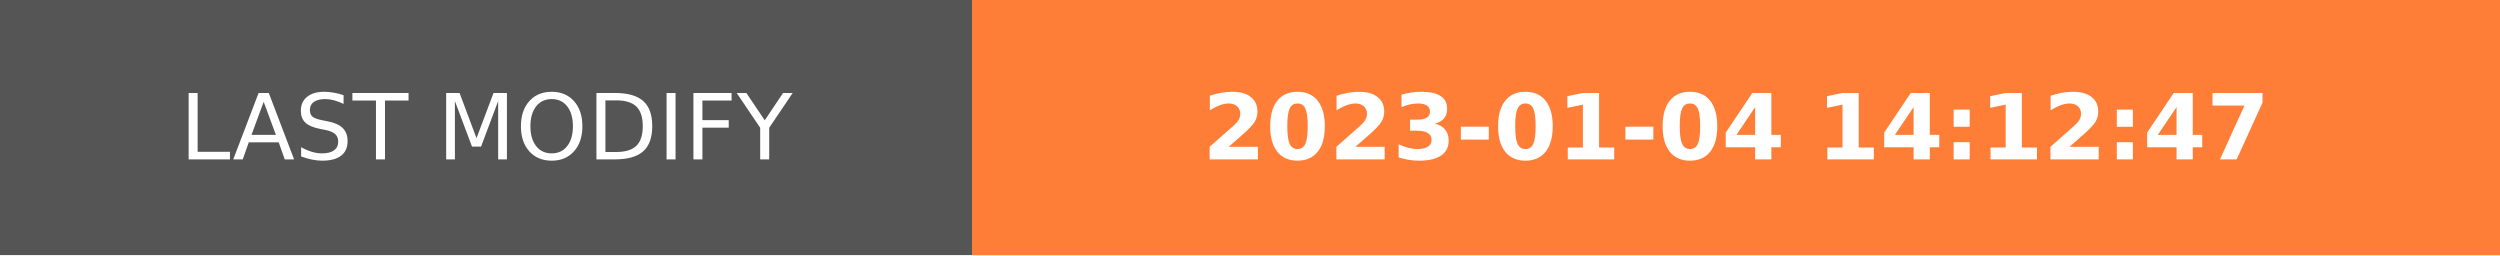
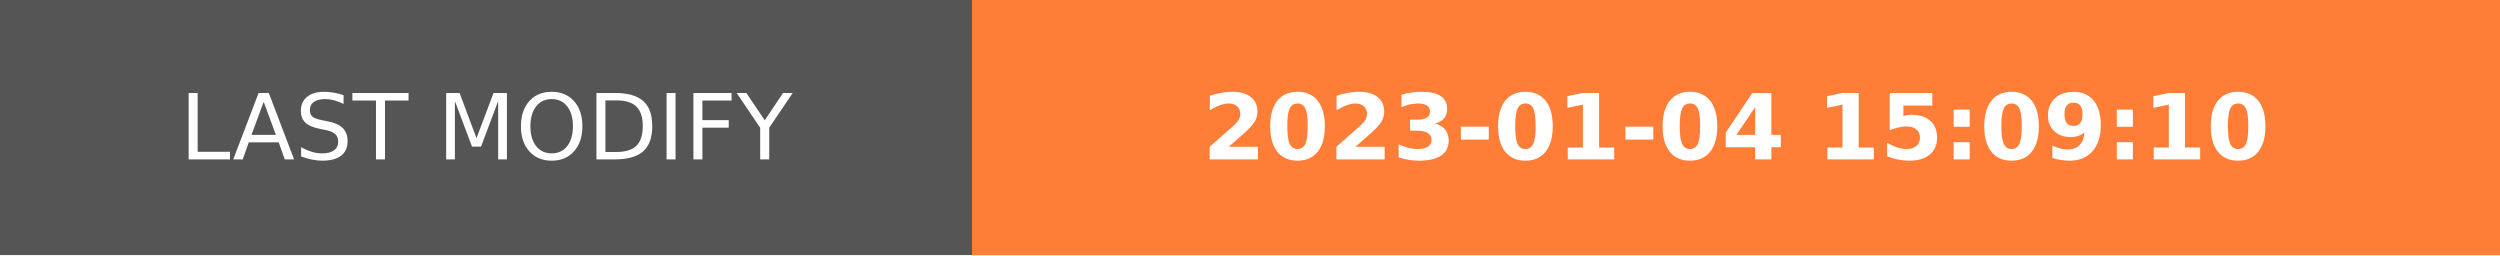
- <svg xmlns="http://www.w3.org/2000/svg" width="274.5" height="28" role="img" aria-label="LAST MODIFY: 2023-01-04 14:12:47">
+ <svg xmlns="http://www.w3.org/2000/svg" width="274.5" height="28" role="img" aria-label="LAST MODIFY: 2023-01-04 15:09:10">
  <g shape-rendering="crispEdges">
    <rect width="106.75" height="28" fill="#555" />
    <rect x="106.75" width="167.75" height="28" fill="#fe7d37" />
  </g>
  <g fill="#fff" text-anchor="middle" font-family="Verdana,Geneva,DejaVu Sans,sans-serif" text-rendering="geometricPrecision" font-size="100">
    <text transform="scale(.1)" x="533.75" y="175" textLength="827.5" fill="#fff">LAST MODIFY</text>
-     <text transform="scale(.1)" x="1906.25" y="175" textLength="1437.5" fill="#fff" font-weight="bold">2023-01-04 14:12:47</text>
+     <text transform="scale(.1)" x="1906.25" y="175" textLength="1437.5" fill="#fff" font-weight="bold">2023-01-04 15:09:10</text>
  </g>
</svg>
